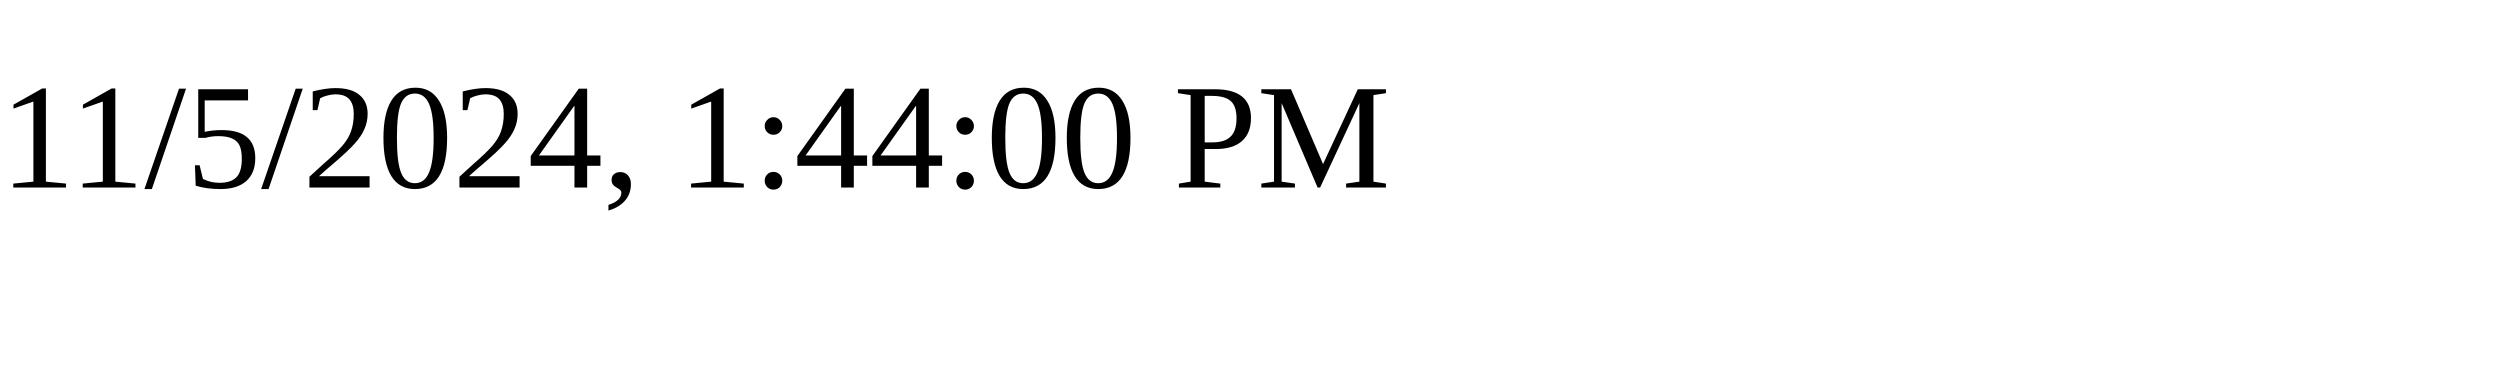
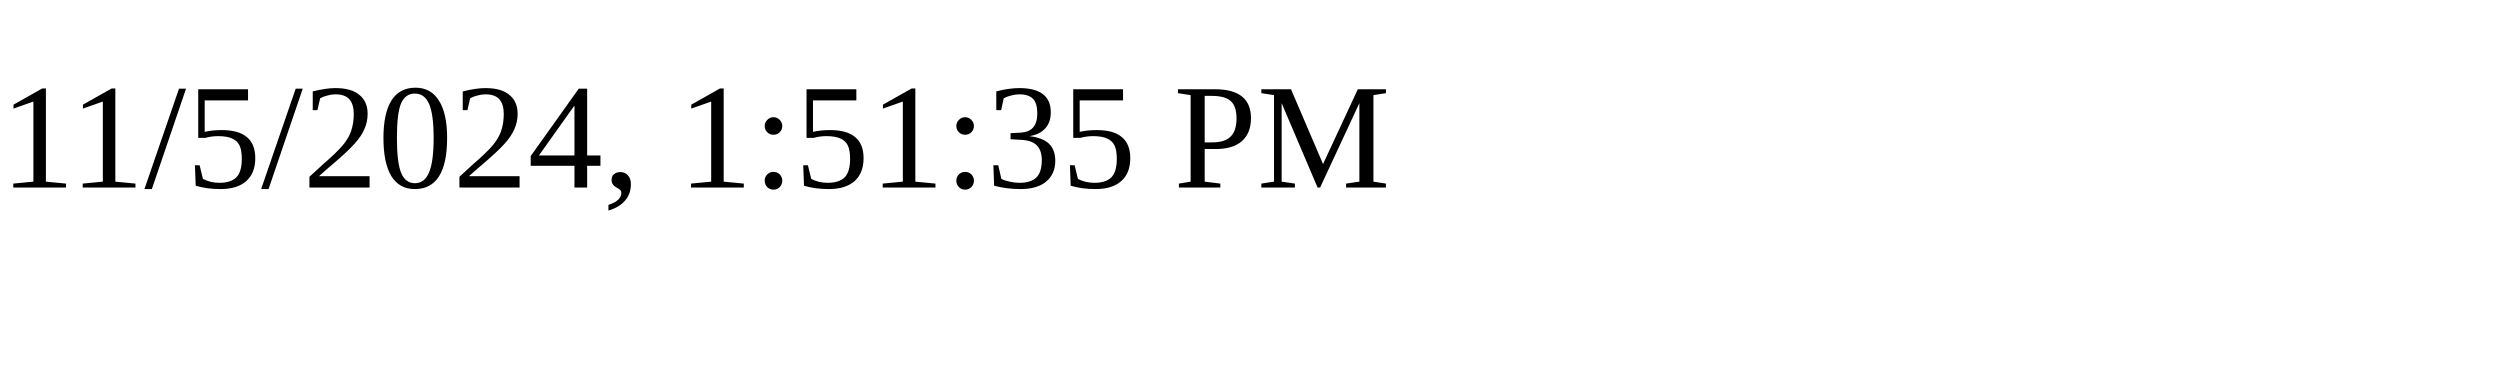
<svg xmlns="http://www.w3.org/2000/svg" height="30" width="200">
-   <text x="0" y="15">11/5/2024, 1:44:00 PM</text>
+   <text x="0" y="15">11/5/2024, 1:51:35 PM</text>
</svg>
